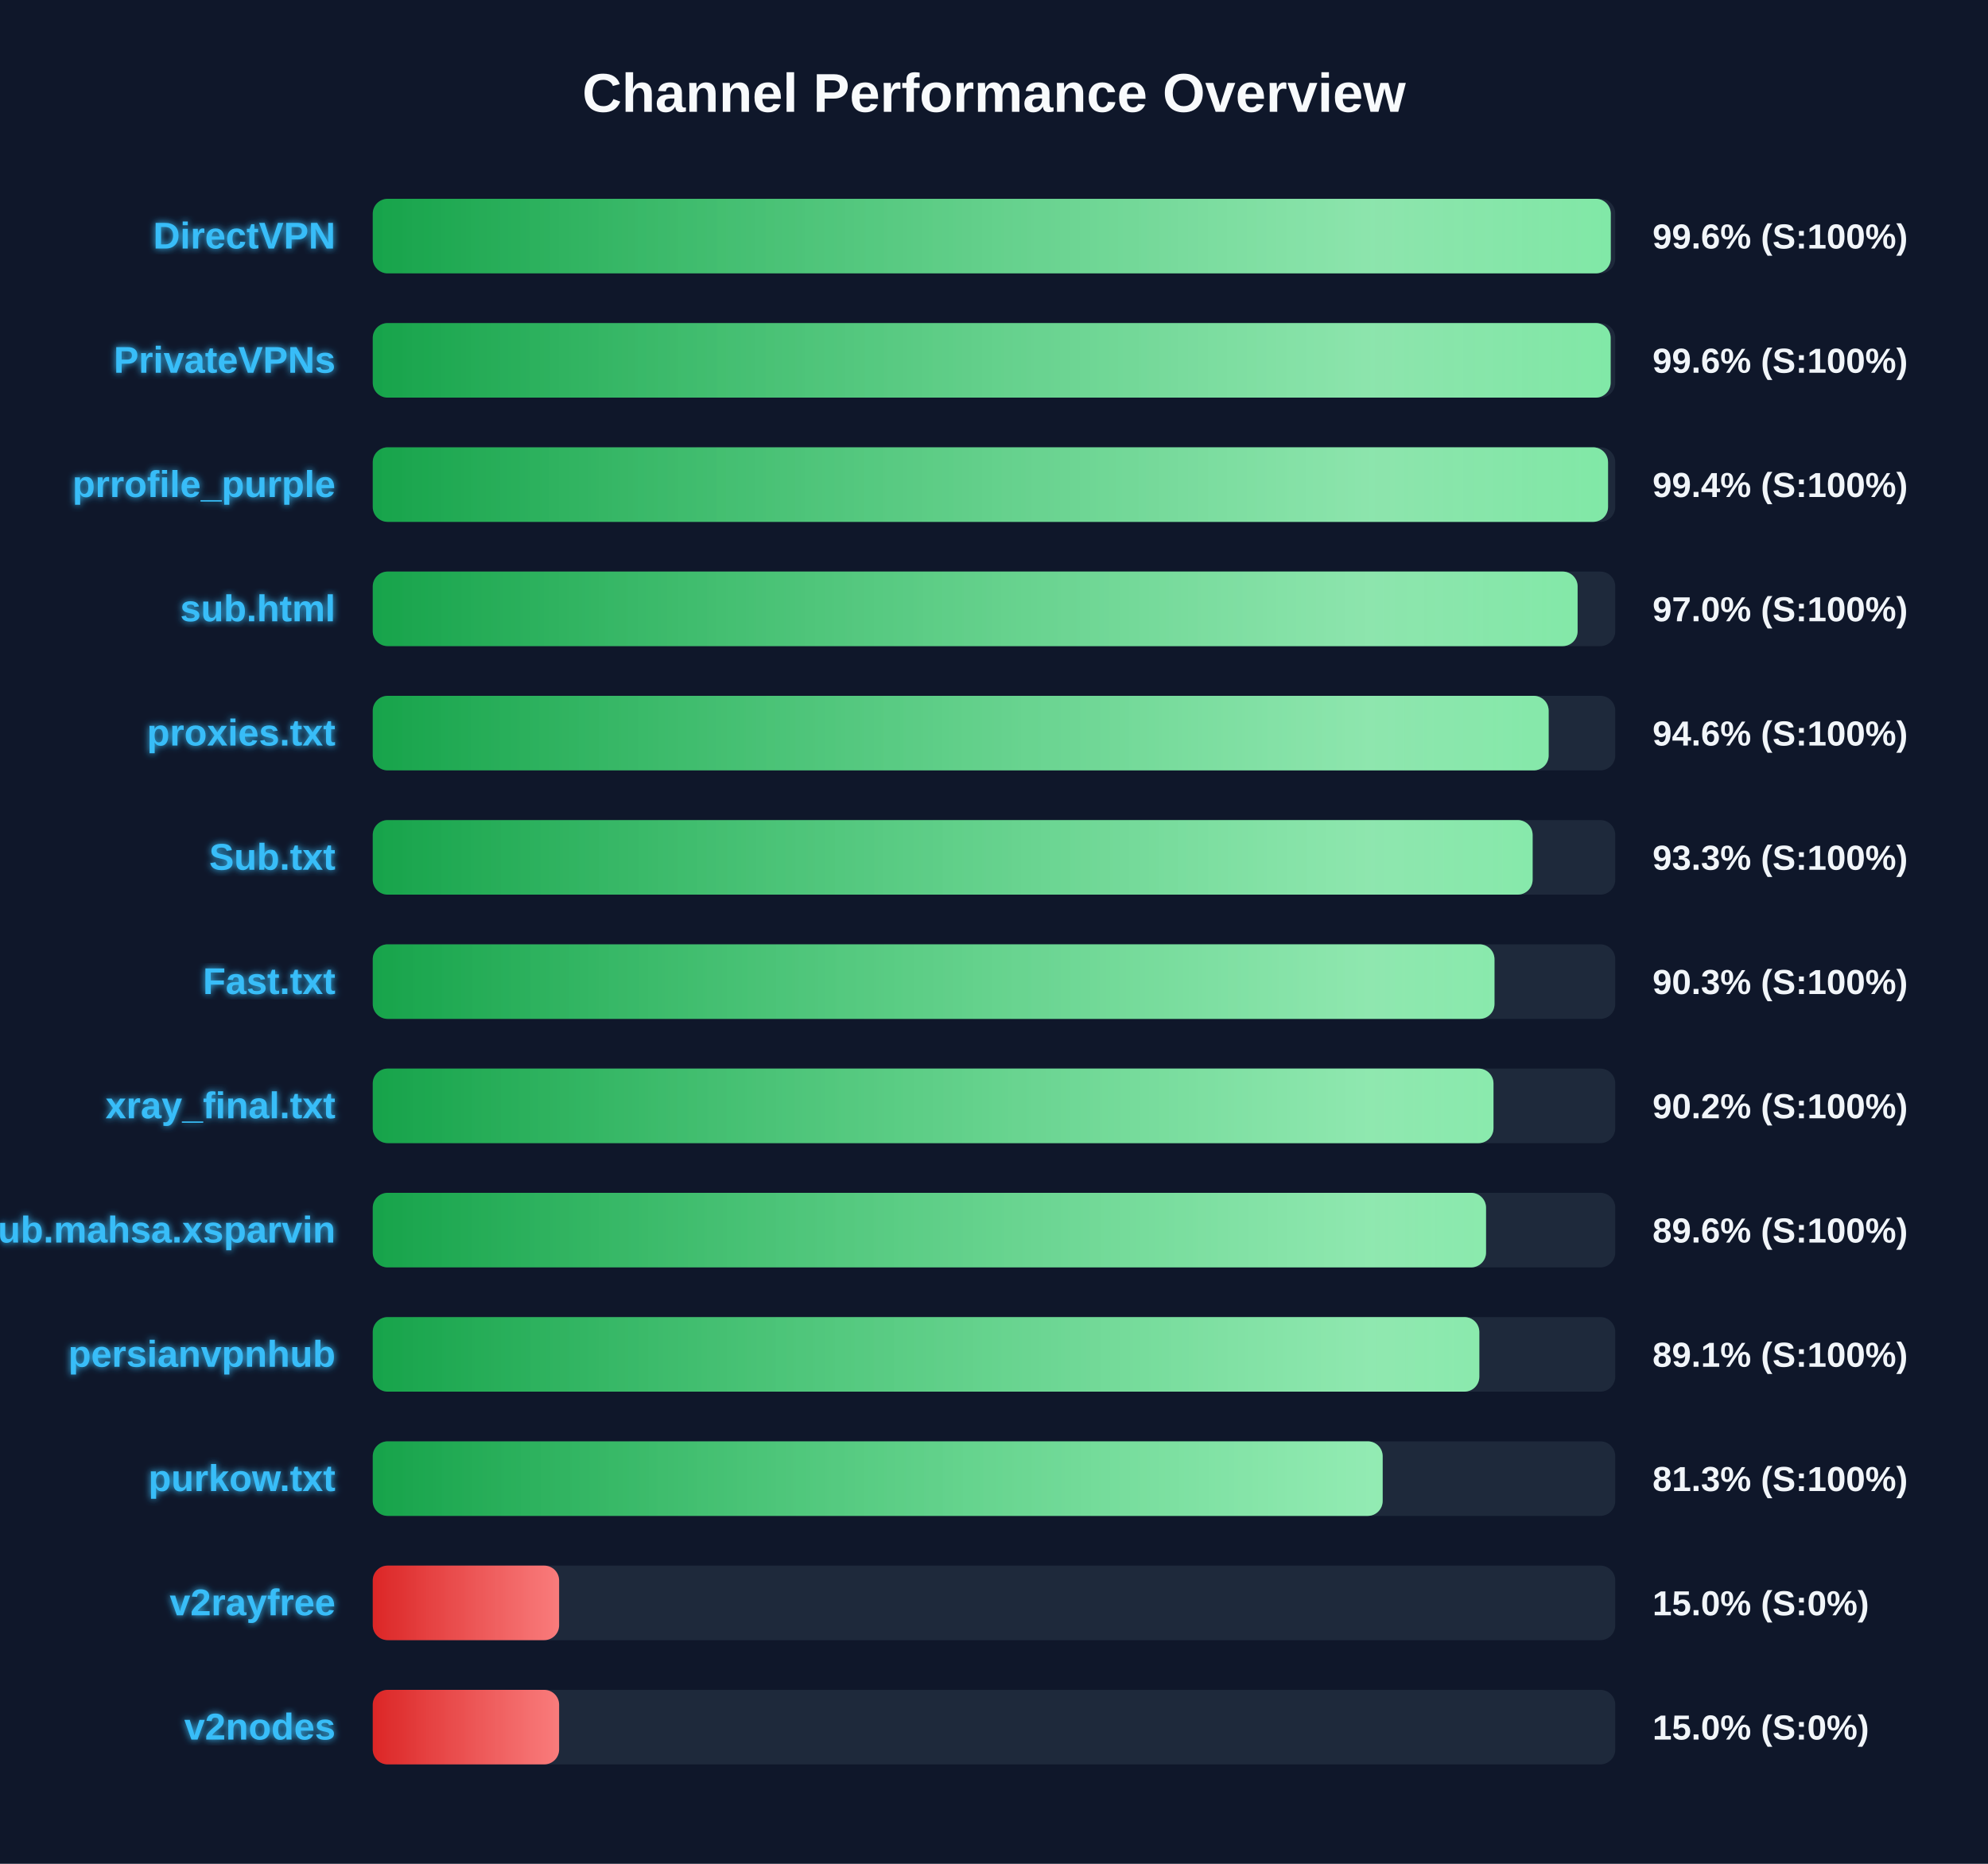
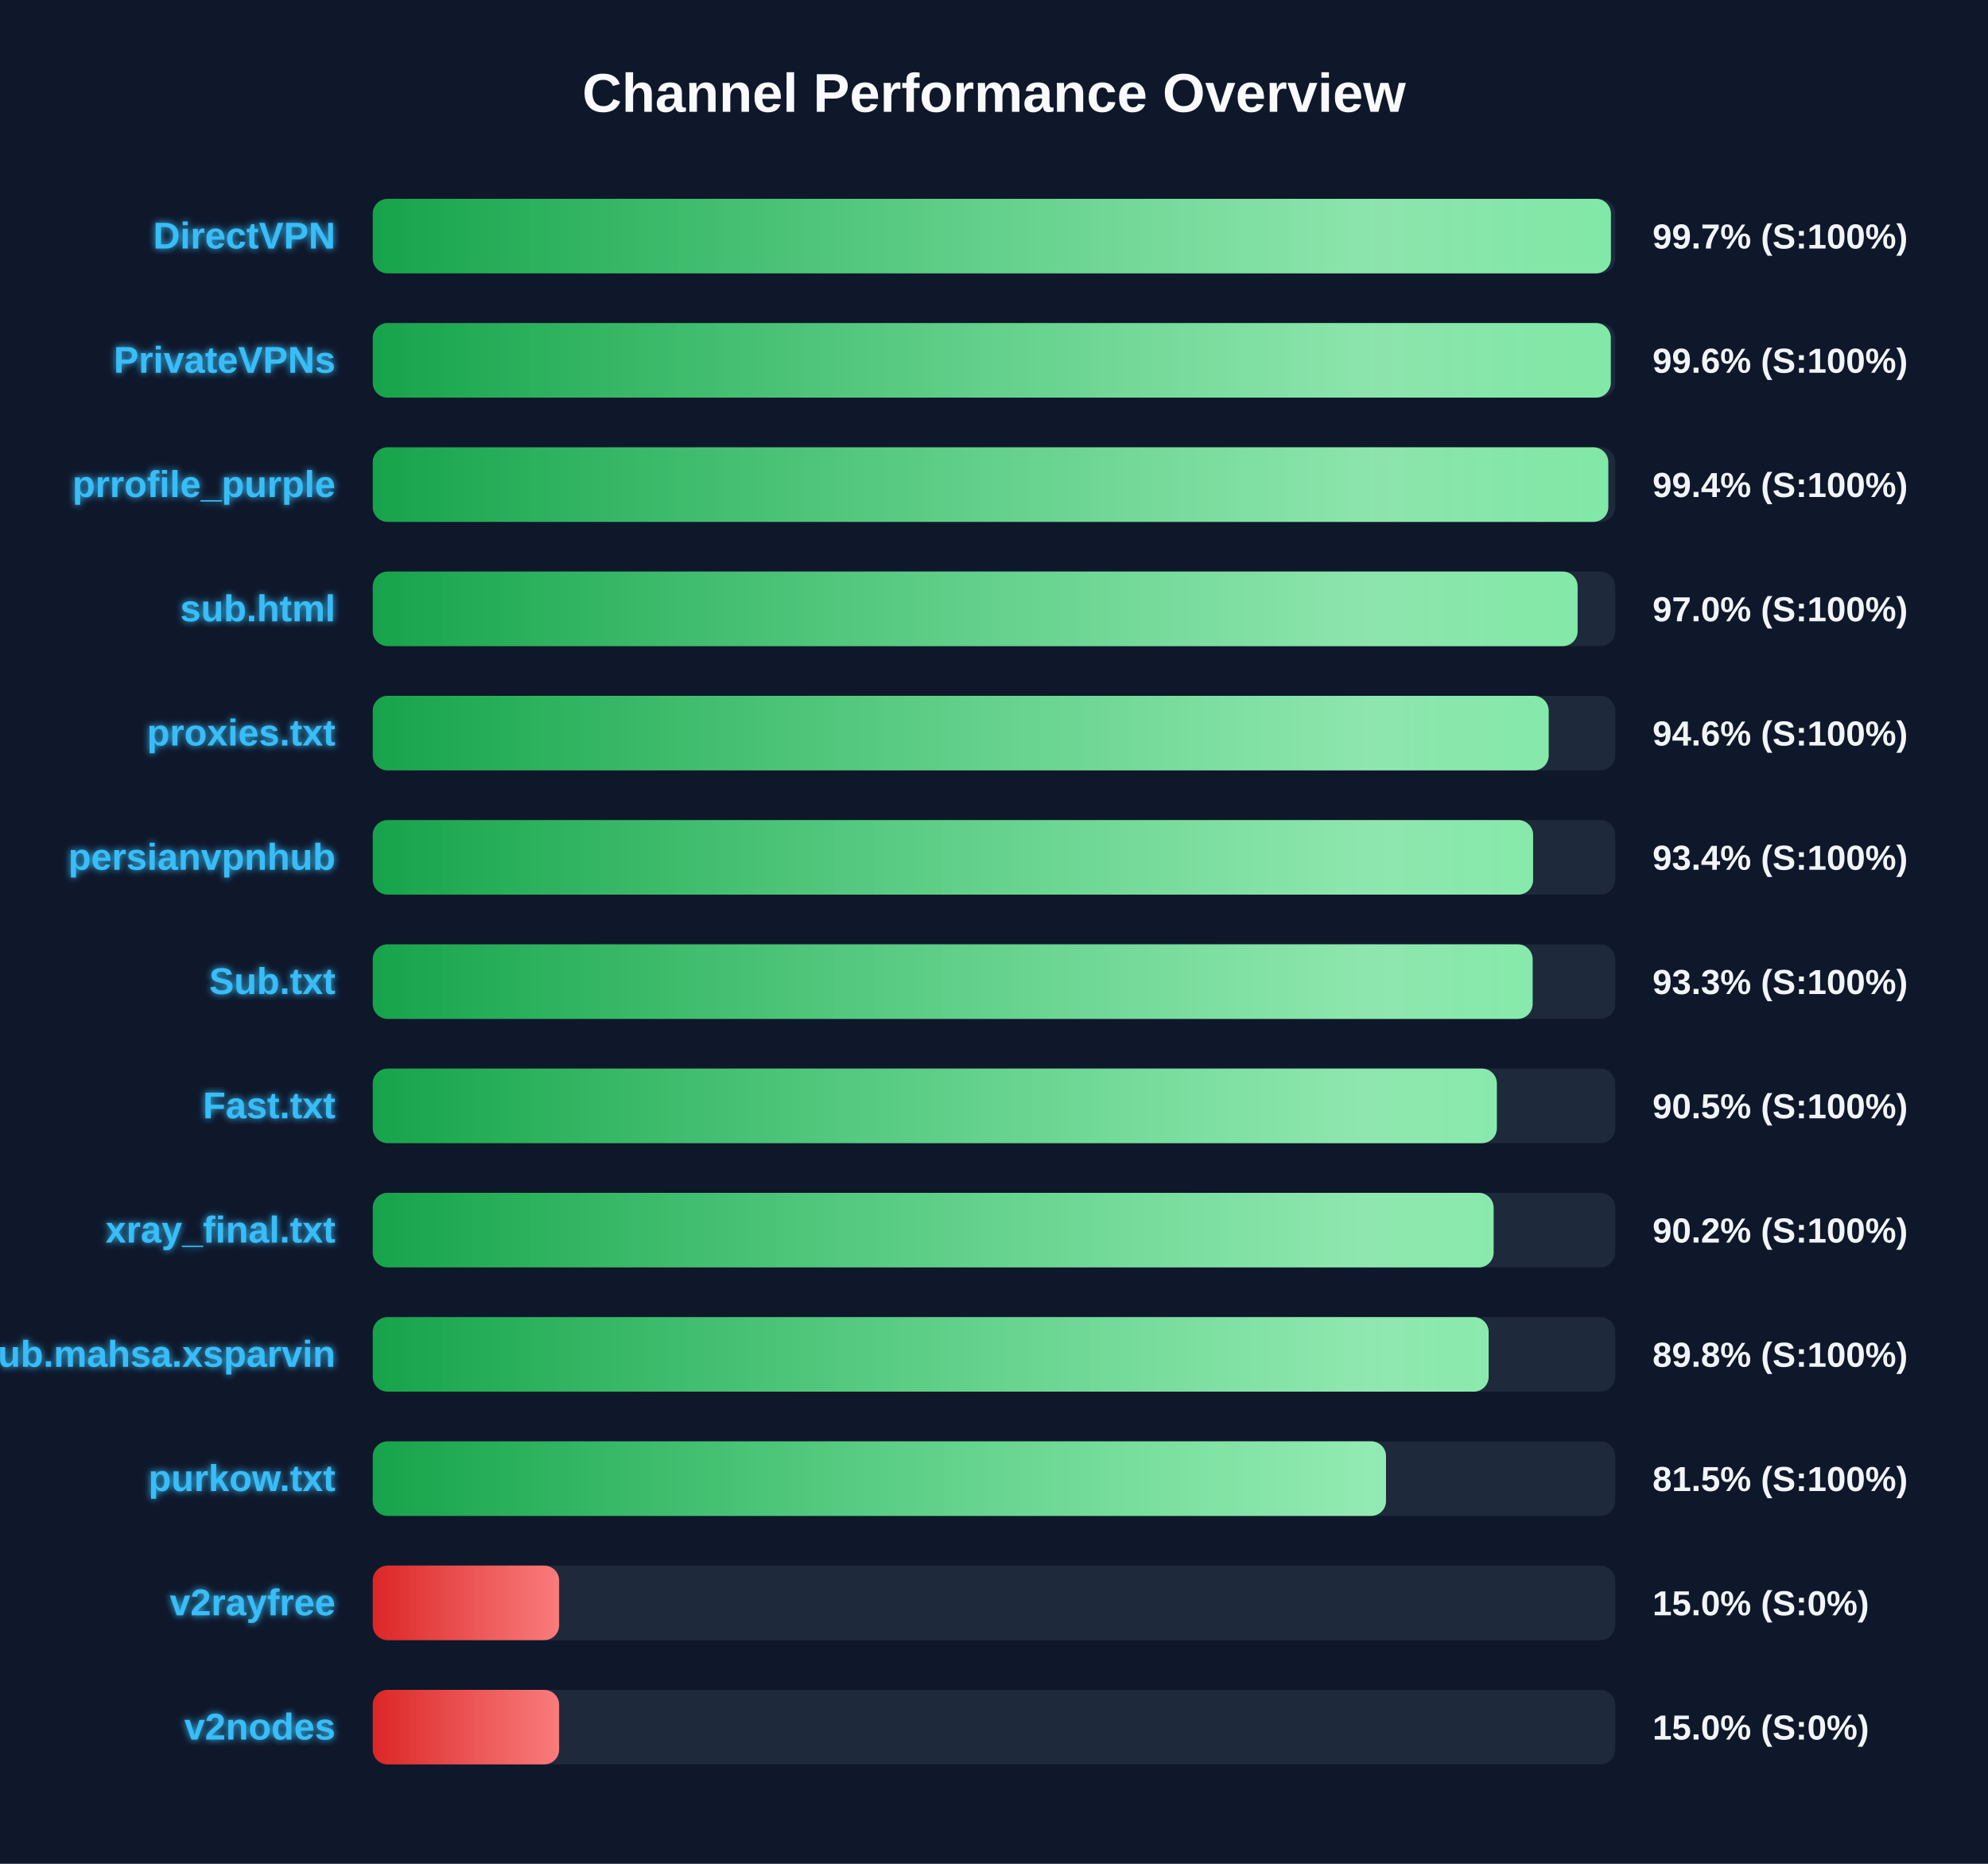
<svg xmlns="http://www.w3.org/2000/svg" width="800" height="750" version="1.1">
  <defs>
    <linearGradient id="grad-green" x1="0%" y1="0%" x2="100%" y2="0%">
      <stop offset="0%" stop-color="#16a34a" />
      <stop offset="100%" stop-color="#4ade80" />
    </linearGradient>
    <linearGradient id="grad-yellow" x1="0%" y1="0%" x2="100%" y2="0%">
      <stop offset="0%" stop-color="#ca8a04" />
      <stop offset="100%" stop-color="#fde047" />
    </linearGradient>
    <linearGradient id="grad-red" x1="0%" y1="0%" x2="100%" y2="0%">
      <stop offset="0%" stop-color="#dc2626" />
      <stop offset="100%" stop-color="#f87171" />
    </linearGradient>
    <linearGradient id="shimmer" x1="0%" y1="0%" x2="100%" y2="0%">
      <stop offset="0%" stop-color="rgba(255,255,255,0)" />
      <stop offset="50%" stop-color="rgba(255,255,255,0.4)" />
      <stop offset="100%" stop-color="rgba(255,255,255,0)" />
    </linearGradient>
    <filter id="glow" x="-20%" y="-20%" width="140%" height="140%">
      <feGaussianBlur stdDeviation="1.5" result="blur" />
      <feComposite in="SourceGraphic" in2="blur" operator="over" />
    </filter>
  </defs>
  <style>
        .bg-rect { fill: #0f172a; }
        .title { font: bold 22px 'Segoe UI', Arial, sans-serif; fill: #f8fafc; }
        .row { font: bold 15px 'Segoe UI', Arial, sans-serif; fill: #38bdf8; filter: url(#glow); }
        .score { font: bold 14px 'Segoe UI', Arial, sans-serif; fill: #f1f5f9; }
        @keyframes shimmer-anim {
            0% { transform: translateX(-100%); }
            100% { transform: translateX(200%); }
        }
        .shimmer-rect {
            animation: shimmer-anim 2.5s infinite linear;
        }
    </style>
  <rect width="100%" height="100%" class="bg-rect" />
  <text x="400" y="45" text-anchor="middle" class="title">Channel Performance Overview</text>
  <rect x="150" y="80" width="500" height="30" fill="#1e293b" rx="6" />
  <clipPath id="clip-0">
-     <rect x="150" y="80" width="498.2" height="30" rx="6" />
+     <rect x="150" y="80" width="498.25" height="30" rx="6" />
  </clipPath>
-   <rect x="150" y="80" width="498.2" height="30" fill="url(#grad-green)" rx="6" />
+   <rect x="150" y="80" width="498.25" height="30" fill="url(#grad-green)" rx="6" />
  <g clip-path="url(#clip-0)">
    <rect x="150" y="80" width="100%" height="30" fill="url(#shimmer)" class="shimmer-rect" />
  </g>
  <text x="135" y="100" text-anchor="end" class="row">DirectVPN</text>
-   <text x="665" y="100" text-anchor="start" class="score">99.6% (S:100%)</text>
+   <text x="665" y="100" text-anchor="start" class="score">99.7% (S:100%)</text>
  <rect x="150" y="130" width="500" height="30" fill="#1e293b" rx="6" />
  <clipPath id="clip-1">
-     <rect x="150" y="130" width="498.15" height="30" rx="6" />
+     <rect x="150" y="130" width="498.2" height="30" rx="6" />
  </clipPath>
-   <rect x="150" y="130" width="498.15" height="30" fill="url(#grad-green)" rx="6" />
+   <rect x="150" y="130" width="498.2" height="30" fill="url(#grad-green)" rx="6" />
  <g clip-path="url(#clip-1)">
    <rect x="150" y="130" width="100%" height="30" fill="url(#shimmer)" class="shimmer-rect" />
  </g>
  <text x="135" y="150" text-anchor="end" class="row">PrivateVPNs</text>
  <text x="665" y="150" text-anchor="start" class="score">99.6% (S:100%)</text>
  <rect x="150" y="180" width="500" height="30" fill="#1e293b" rx="6" />
  <clipPath id="clip-2">
-     <rect x="150" y="180" width="497.1" height="30" rx="6" />
+     <rect x="150" y="180" width="497.2" height="30" rx="6" />
  </clipPath>
-   <rect x="150" y="180" width="497.1" height="30" fill="url(#grad-green)" rx="6" />
+   <rect x="150" y="180" width="497.2" height="30" fill="url(#grad-green)" rx="6" />
  <g clip-path="url(#clip-2)">
    <rect x="150" y="180" width="100%" height="30" fill="url(#shimmer)" class="shimmer-rect" />
  </g>
  <text x="135" y="200" text-anchor="end" class="row">prrofile_purple</text>
  <text x="665" y="200" text-anchor="start" class="score">99.4% (S:100%)</text>
  <rect x="150" y="230" width="500" height="30" fill="#1e293b" rx="6" />
  <clipPath id="clip-3">
    <rect x="150" y="230" width="484.85" height="30" rx="6" />
  </clipPath>
  <rect x="150" y="230" width="484.85" height="30" fill="url(#grad-green)" rx="6" />
  <g clip-path="url(#clip-3)">
    <rect x="150" y="230" width="100%" height="30" fill="url(#shimmer)" class="shimmer-rect" />
  </g>
  <text x="135" y="250" text-anchor="end" class="row">sub.html</text>
  <text x="665" y="250" text-anchor="start" class="score">97.0% (S:100%)</text>
  <rect x="150" y="280" width="500" height="30" fill="#1e293b" rx="6" />
  <clipPath id="clip-4">
    <rect x="150" y="280" width="473.2" height="30" rx="6" />
  </clipPath>
  <rect x="150" y="280" width="473.2" height="30" fill="url(#grad-green)" rx="6" />
  <g clip-path="url(#clip-4)">
    <rect x="150" y="280" width="100%" height="30" fill="url(#shimmer)" class="shimmer-rect" />
  </g>
  <text x="135" y="300" text-anchor="end" class="row">proxies.txt</text>
  <text x="665" y="300" text-anchor="start" class="score">94.6% (S:100%)</text>
  <rect x="150" y="330" width="500" height="30" fill="#1e293b" rx="6" />
  <clipPath id="clip-5">
-     <rect x="150" y="330" width="466.75" height="30" rx="6" />
+     <rect x="150" y="330" width="466.95" height="30" rx="6" />
  </clipPath>
-   <rect x="150" y="330" width="466.75" height="30" fill="url(#grad-green)" rx="6" />
+   <rect x="150" y="330" width="466.95" height="30" fill="url(#grad-green)" rx="6" />
  <g clip-path="url(#clip-5)">
    <rect x="150" y="330" width="100%" height="30" fill="url(#shimmer)" class="shimmer-rect" />
  </g>
-   <text x="135" y="350" text-anchor="end" class="row">Sub.txt</text>
-   <text x="665" y="350" text-anchor="start" class="score">93.3% (S:100%)</text>
+   <text x="135" y="350" text-anchor="end" class="row">persianvpnhub</text>
+   <text x="665" y="350" text-anchor="start" class="score">93.4% (S:100%)</text>
  <rect x="150" y="380" width="500" height="30" fill="#1e293b" rx="6" />
  <clipPath id="clip-6">
-     <rect x="150" y="380" width="451.4" height="30" rx="6" />
+     <rect x="150" y="380" width="466.75" height="30" rx="6" />
  </clipPath>
-   <rect x="150" y="380" width="451.4" height="30" fill="url(#grad-green)" rx="6" />
+   <rect x="150" y="380" width="466.75" height="30" fill="url(#grad-green)" rx="6" />
  <g clip-path="url(#clip-6)">
    <rect x="150" y="380" width="100%" height="30" fill="url(#shimmer)" class="shimmer-rect" />
  </g>
-   <text x="135" y="400" text-anchor="end" class="row">Fast.txt</text>
-   <text x="665" y="400" text-anchor="start" class="score">90.3% (S:100%)</text>
+   <text x="135" y="400" text-anchor="end" class="row">Sub.txt</text>
+   <text x="665" y="400" text-anchor="start" class="score">93.3% (S:100%)</text>
  <rect x="150" y="430" width="500" height="30" fill="#1e293b" rx="6" />
  <clipPath id="clip-7">
-     <rect x="150" y="430" width="451.0" height="30" rx="6" />
+     <rect x="150" y="430" width="452.35" height="30" rx="6" />
  </clipPath>
-   <rect x="150" y="430" width="451.0" height="30" fill="url(#grad-green)" rx="6" />
+   <rect x="150" y="430" width="452.35" height="30" fill="url(#grad-green)" rx="6" />
  <g clip-path="url(#clip-7)">
    <rect x="150" y="430" width="100%" height="30" fill="url(#shimmer)" class="shimmer-rect" />
  </g>
-   <text x="135" y="450" text-anchor="end" class="row">xray_final.txt</text>
-   <text x="665" y="450" text-anchor="start" class="score">90.2% (S:100%)</text>
+   <text x="135" y="450" text-anchor="end" class="row">Fast.txt</text>
+   <text x="665" y="450" text-anchor="start" class="score">90.5% (S:100%)</text>
  <rect x="150" y="480" width="500" height="30" fill="#1e293b" rx="6" />
  <clipPath id="clip-8">
-     <rect x="150" y="480" width="448.0" height="30" rx="6" />
+     <rect x="150" y="480" width="451.05" height="30" rx="6" />
  </clipPath>
-   <rect x="150" y="480" width="448.0" height="30" fill="url(#grad-green)" rx="6" />
+   <rect x="150" y="480" width="451.05" height="30" fill="url(#grad-green)" rx="6" />
  <g clip-path="url(#clip-8)">
    <rect x="150" y="480" width="100%" height="30" fill="url(#shimmer)" class="shimmer-rect" />
  </g>
-   <text x="135" y="500" text-anchor="end" class="row">Sub.mahsa.xsparvin</text>
-   <text x="665" y="500" text-anchor="start" class="score">89.6% (S:100%)</text>
+   <text x="135" y="500" text-anchor="end" class="row">xray_final.txt</text>
+   <text x="665" y="500" text-anchor="start" class="score">90.2% (S:100%)</text>
  <rect x="150" y="530" width="500" height="30" fill="#1e293b" rx="6" />
  <clipPath id="clip-9">
-     <rect x="150" y="530" width="445.3" height="30" rx="6" />
+     <rect x="150" y="530" width="449.05" height="30" rx="6" />
  </clipPath>
-   <rect x="150" y="530" width="445.3" height="30" fill="url(#grad-green)" rx="6" />
+   <rect x="150" y="530" width="449.05" height="30" fill="url(#grad-green)" rx="6" />
  <g clip-path="url(#clip-9)">
    <rect x="150" y="530" width="100%" height="30" fill="url(#shimmer)" class="shimmer-rect" />
  </g>
-   <text x="135" y="550" text-anchor="end" class="row">persianvpnhub</text>
-   <text x="665" y="550" text-anchor="start" class="score">89.1% (S:100%)</text>
+   <text x="135" y="550" text-anchor="end" class="row">Sub.mahsa.xsparvin</text>
+   <text x="665" y="550" text-anchor="start" class="score">89.8% (S:100%)</text>
  <rect x="150" y="580" width="500" height="30" fill="#1e293b" rx="6" />
  <clipPath id="clip-10">
-     <rect x="150" y="580" width="406.4" height="30" rx="6" />
+     <rect x="150" y="580" width="407.75" height="30" rx="6" />
  </clipPath>
-   <rect x="150" y="580" width="406.4" height="30" fill="url(#grad-green)" rx="6" />
+   <rect x="150" y="580" width="407.75" height="30" fill="url(#grad-green)" rx="6" />
  <g clip-path="url(#clip-10)">
    <rect x="150" y="580" width="100%" height="30" fill="url(#shimmer)" class="shimmer-rect" />
  </g>
  <text x="135" y="600" text-anchor="end" class="row">purkow.txt</text>
-   <text x="665" y="600" text-anchor="start" class="score">81.3% (S:100%)</text>
+   <text x="665" y="600" text-anchor="start" class="score">81.5% (S:100%)</text>
  <rect x="150" y="630" width="500" height="30" fill="#1e293b" rx="6" />
  <clipPath id="clip-11">
    <rect x="150" y="630" width="75.0" height="30" rx="6" />
  </clipPath>
  <rect x="150" y="630" width="75.0" height="30" fill="url(#grad-red)" rx="6" />
  <g clip-path="url(#clip-11)">
    <rect x="150" y="630" width="100%" height="30" fill="url(#shimmer)" class="shimmer-rect" />
  </g>
  <text x="135" y="650" text-anchor="end" class="row">v2rayfree</text>
  <text x="665" y="650" text-anchor="start" class="score">15.0% (S:0%)</text>
  <rect x="150" y="680" width="500" height="30" fill="#1e293b" rx="6" />
  <clipPath id="clip-12">
    <rect x="150" y="680" width="75.0" height="30" rx="6" />
  </clipPath>
  <rect x="150" y="680" width="75.0" height="30" fill="url(#grad-red)" rx="6" />
  <g clip-path="url(#clip-12)">
    <rect x="150" y="680" width="100%" height="30" fill="url(#shimmer)" class="shimmer-rect" />
  </g>
  <text x="135" y="700" text-anchor="end" class="row">v2nodes</text>
  <text x="665" y="700" text-anchor="start" class="score">15.0% (S:0%)</text>
</svg>
